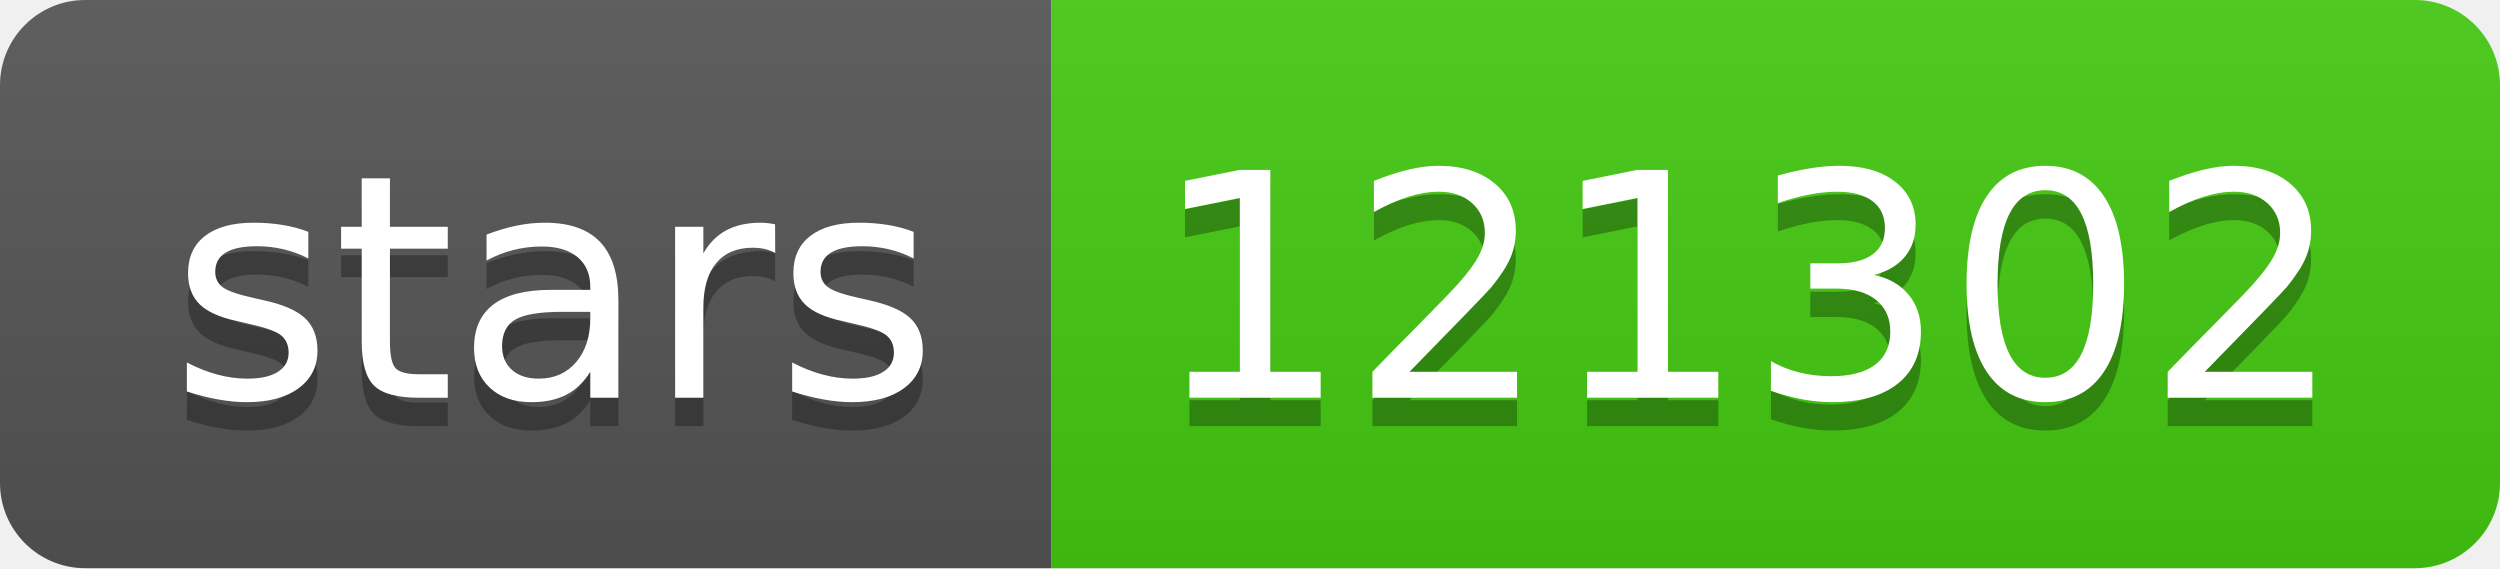
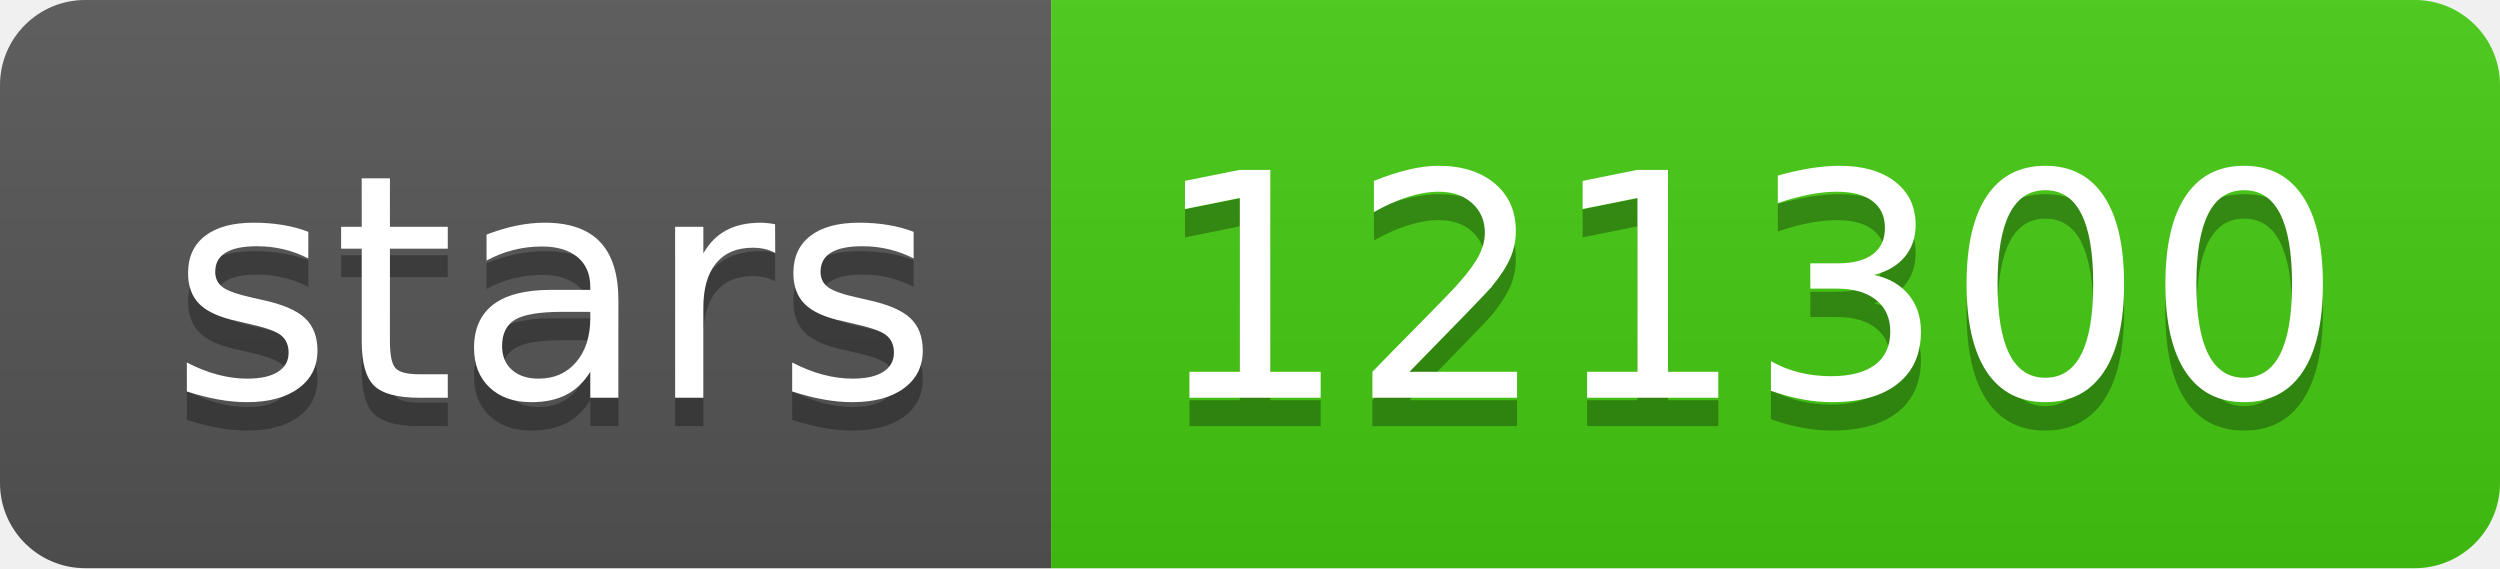
- <svg xmlns="http://www.w3.org/2000/svg" width="88" height="20" role="img" aria-label="stars: 121302">
+ <svg xmlns="http://www.w3.org/2000/svg" width="88" height="20" role="img" aria-label="stars: 121300">
  <linearGradient id="s" x2="0" y2="100%">
    <stop offset="0" stop-color="#bbb" stop-opacity=".1" />
    <stop offset="1" stop-opacity=".1" />
  </linearGradient>
  <clipPath id="r">
    <rect width="88" height="20" rx="3" fill="#fff" />
  </clipPath>
  <g clip-path="url(#r)">
    <rect width="37" height="20" fill="#555" />
    <rect x="37" width="51" height="20" fill="#4c1" />
    <rect width="88" height="20" fill="url(#s)" />
  </g>
  <g fill="#fff" text-anchor="middle" font-family="Verdana,Geneva,DejaVu Sans,sans-serif" text-rendering="geometricPrecision" font-size="110">
    <text aria-hidden="true" x="195" y="150" fill="#010101" fill-opacity=".3" transform="scale(.1)" textLength="270">stars</text>
    <text x="195" y="140" transform="scale(.1)" fill="#fff" textLength="270">stars</text>
-     <text aria-hidden="true" x="615" y="150" fill="#010101" fill-opacity=".3" transform="scale(.1)" textLength="410">121302</text>
-     <text x="615" y="140" transform="scale(.1)" fill="#fff" textLength="410">121302</text>
+     <text aria-hidden="true" x="615" y="150" fill="#010101" fill-opacity=".3" transform="scale(.1)" textLength="410">121300</text>
+     <text x="615" y="140" transform="scale(.1)" fill="#fff" textLength="410">121300</text>
  </g>
</svg>
